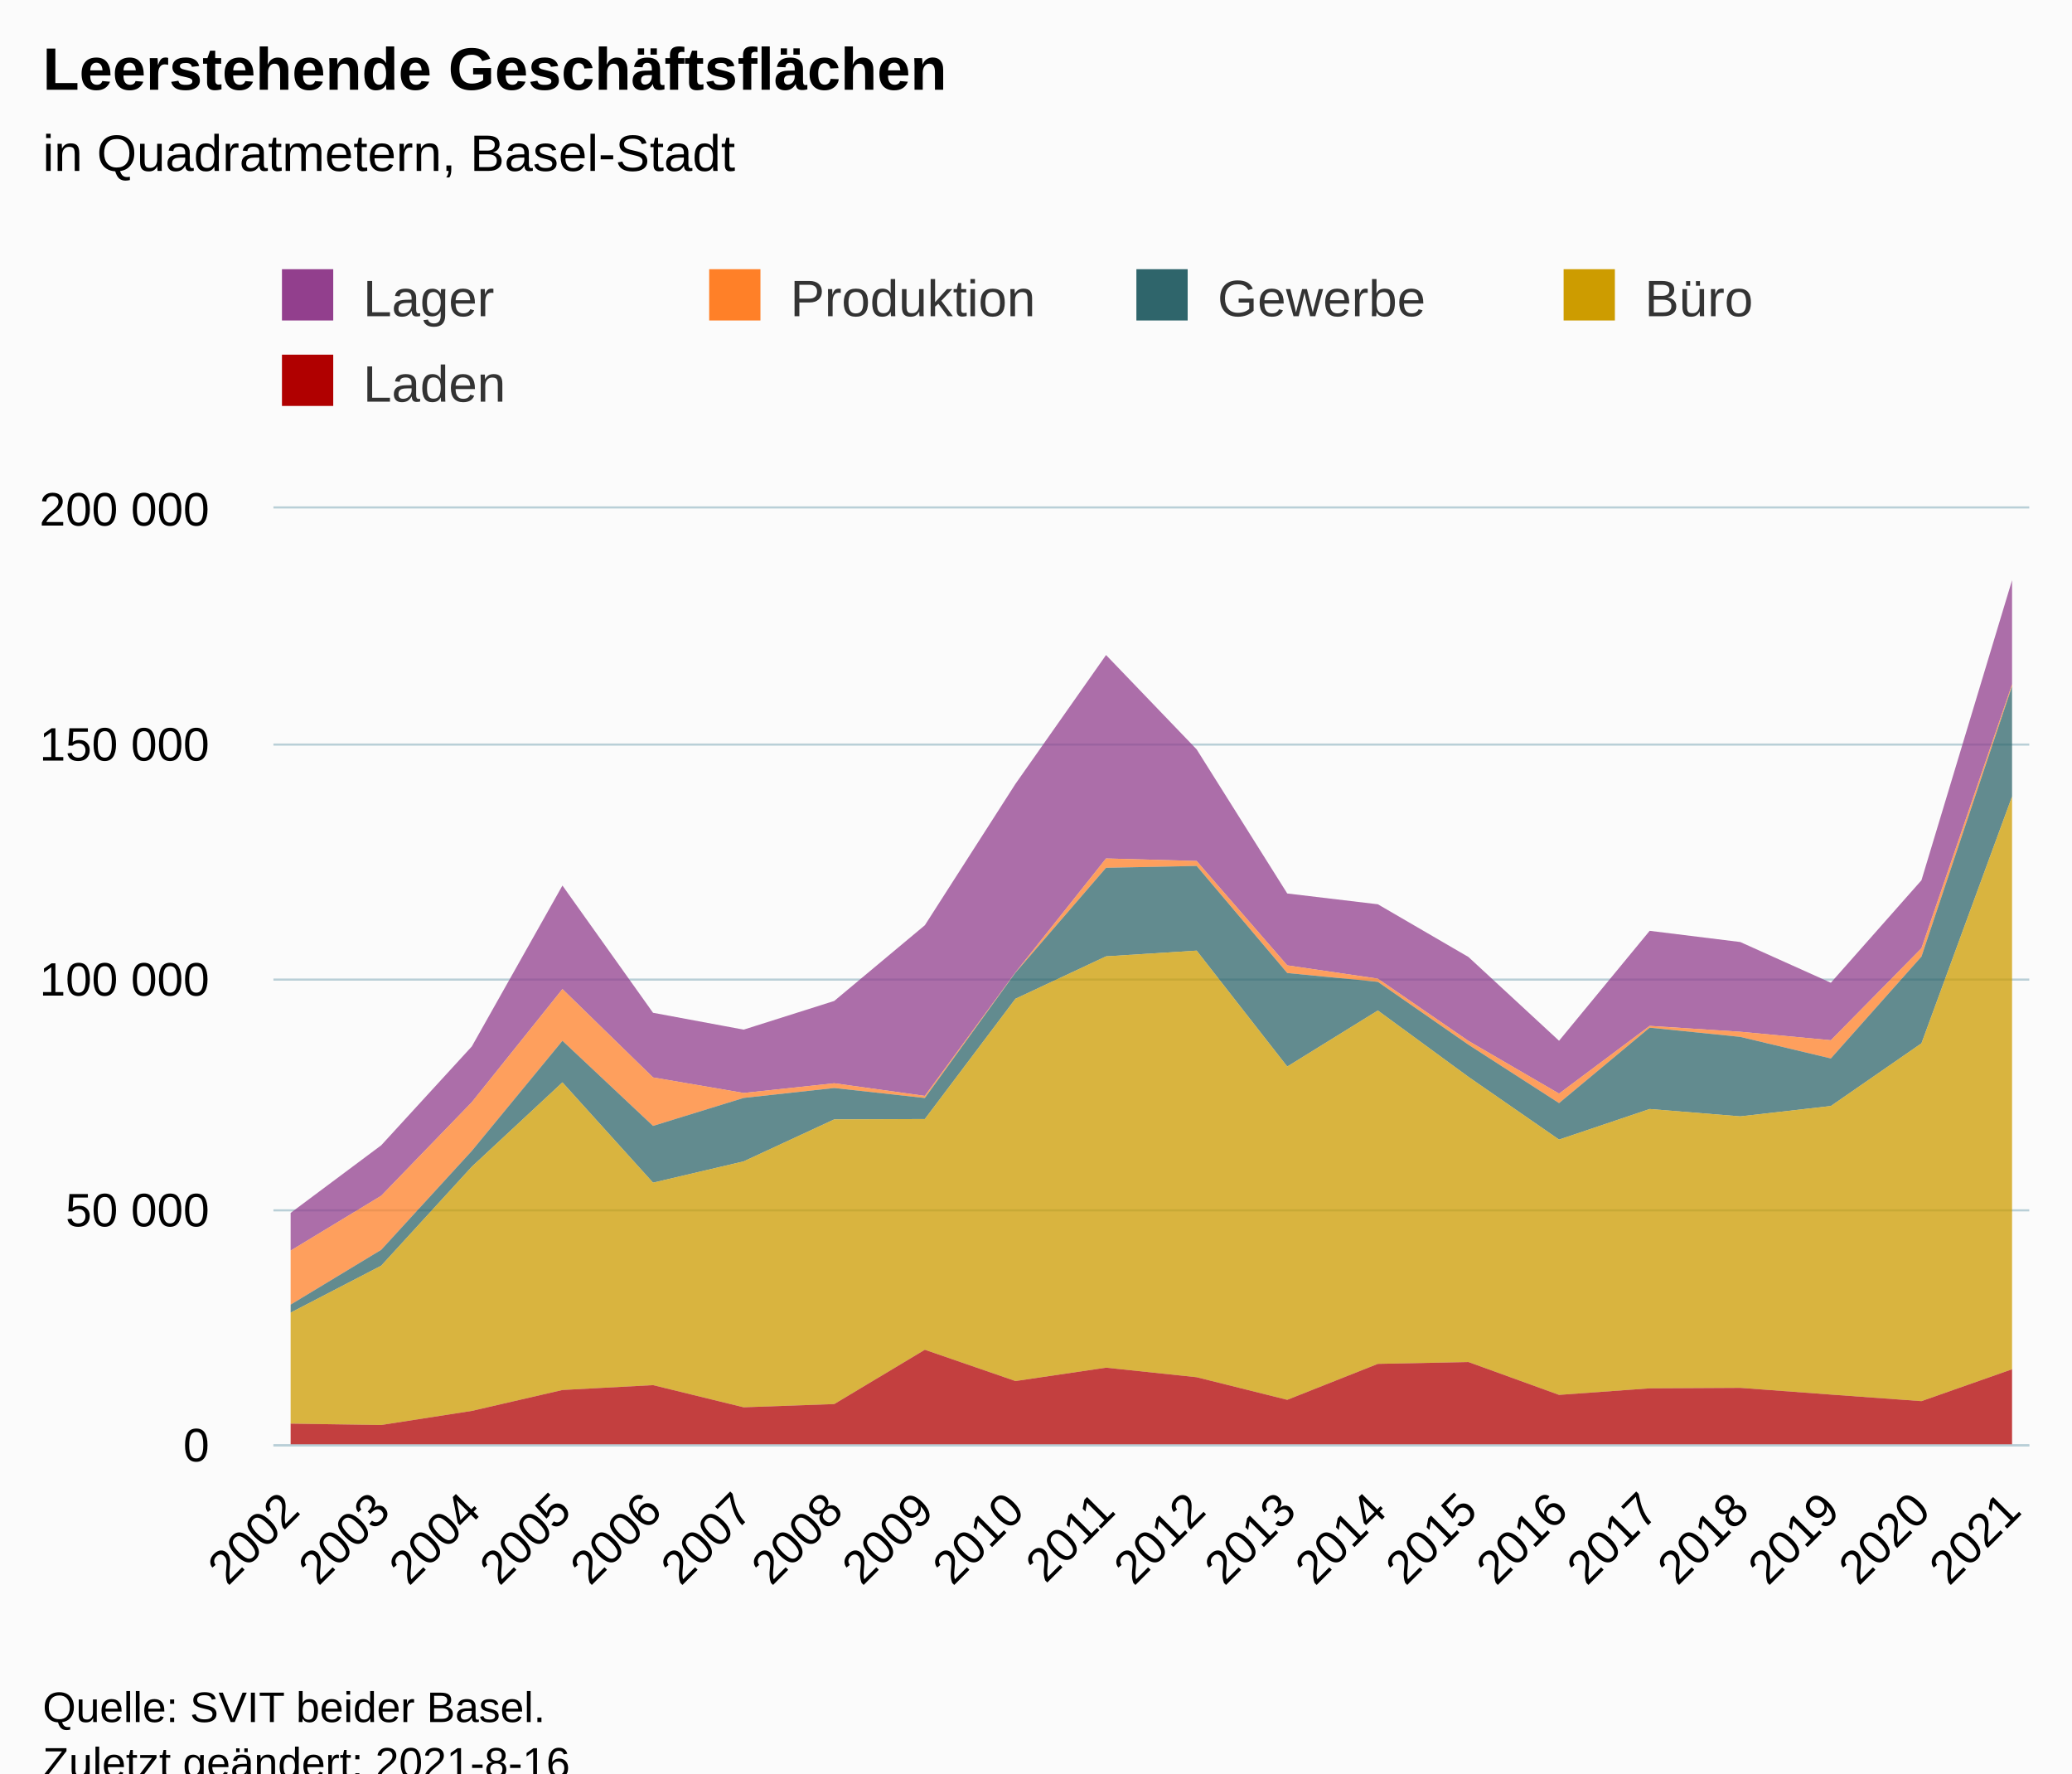
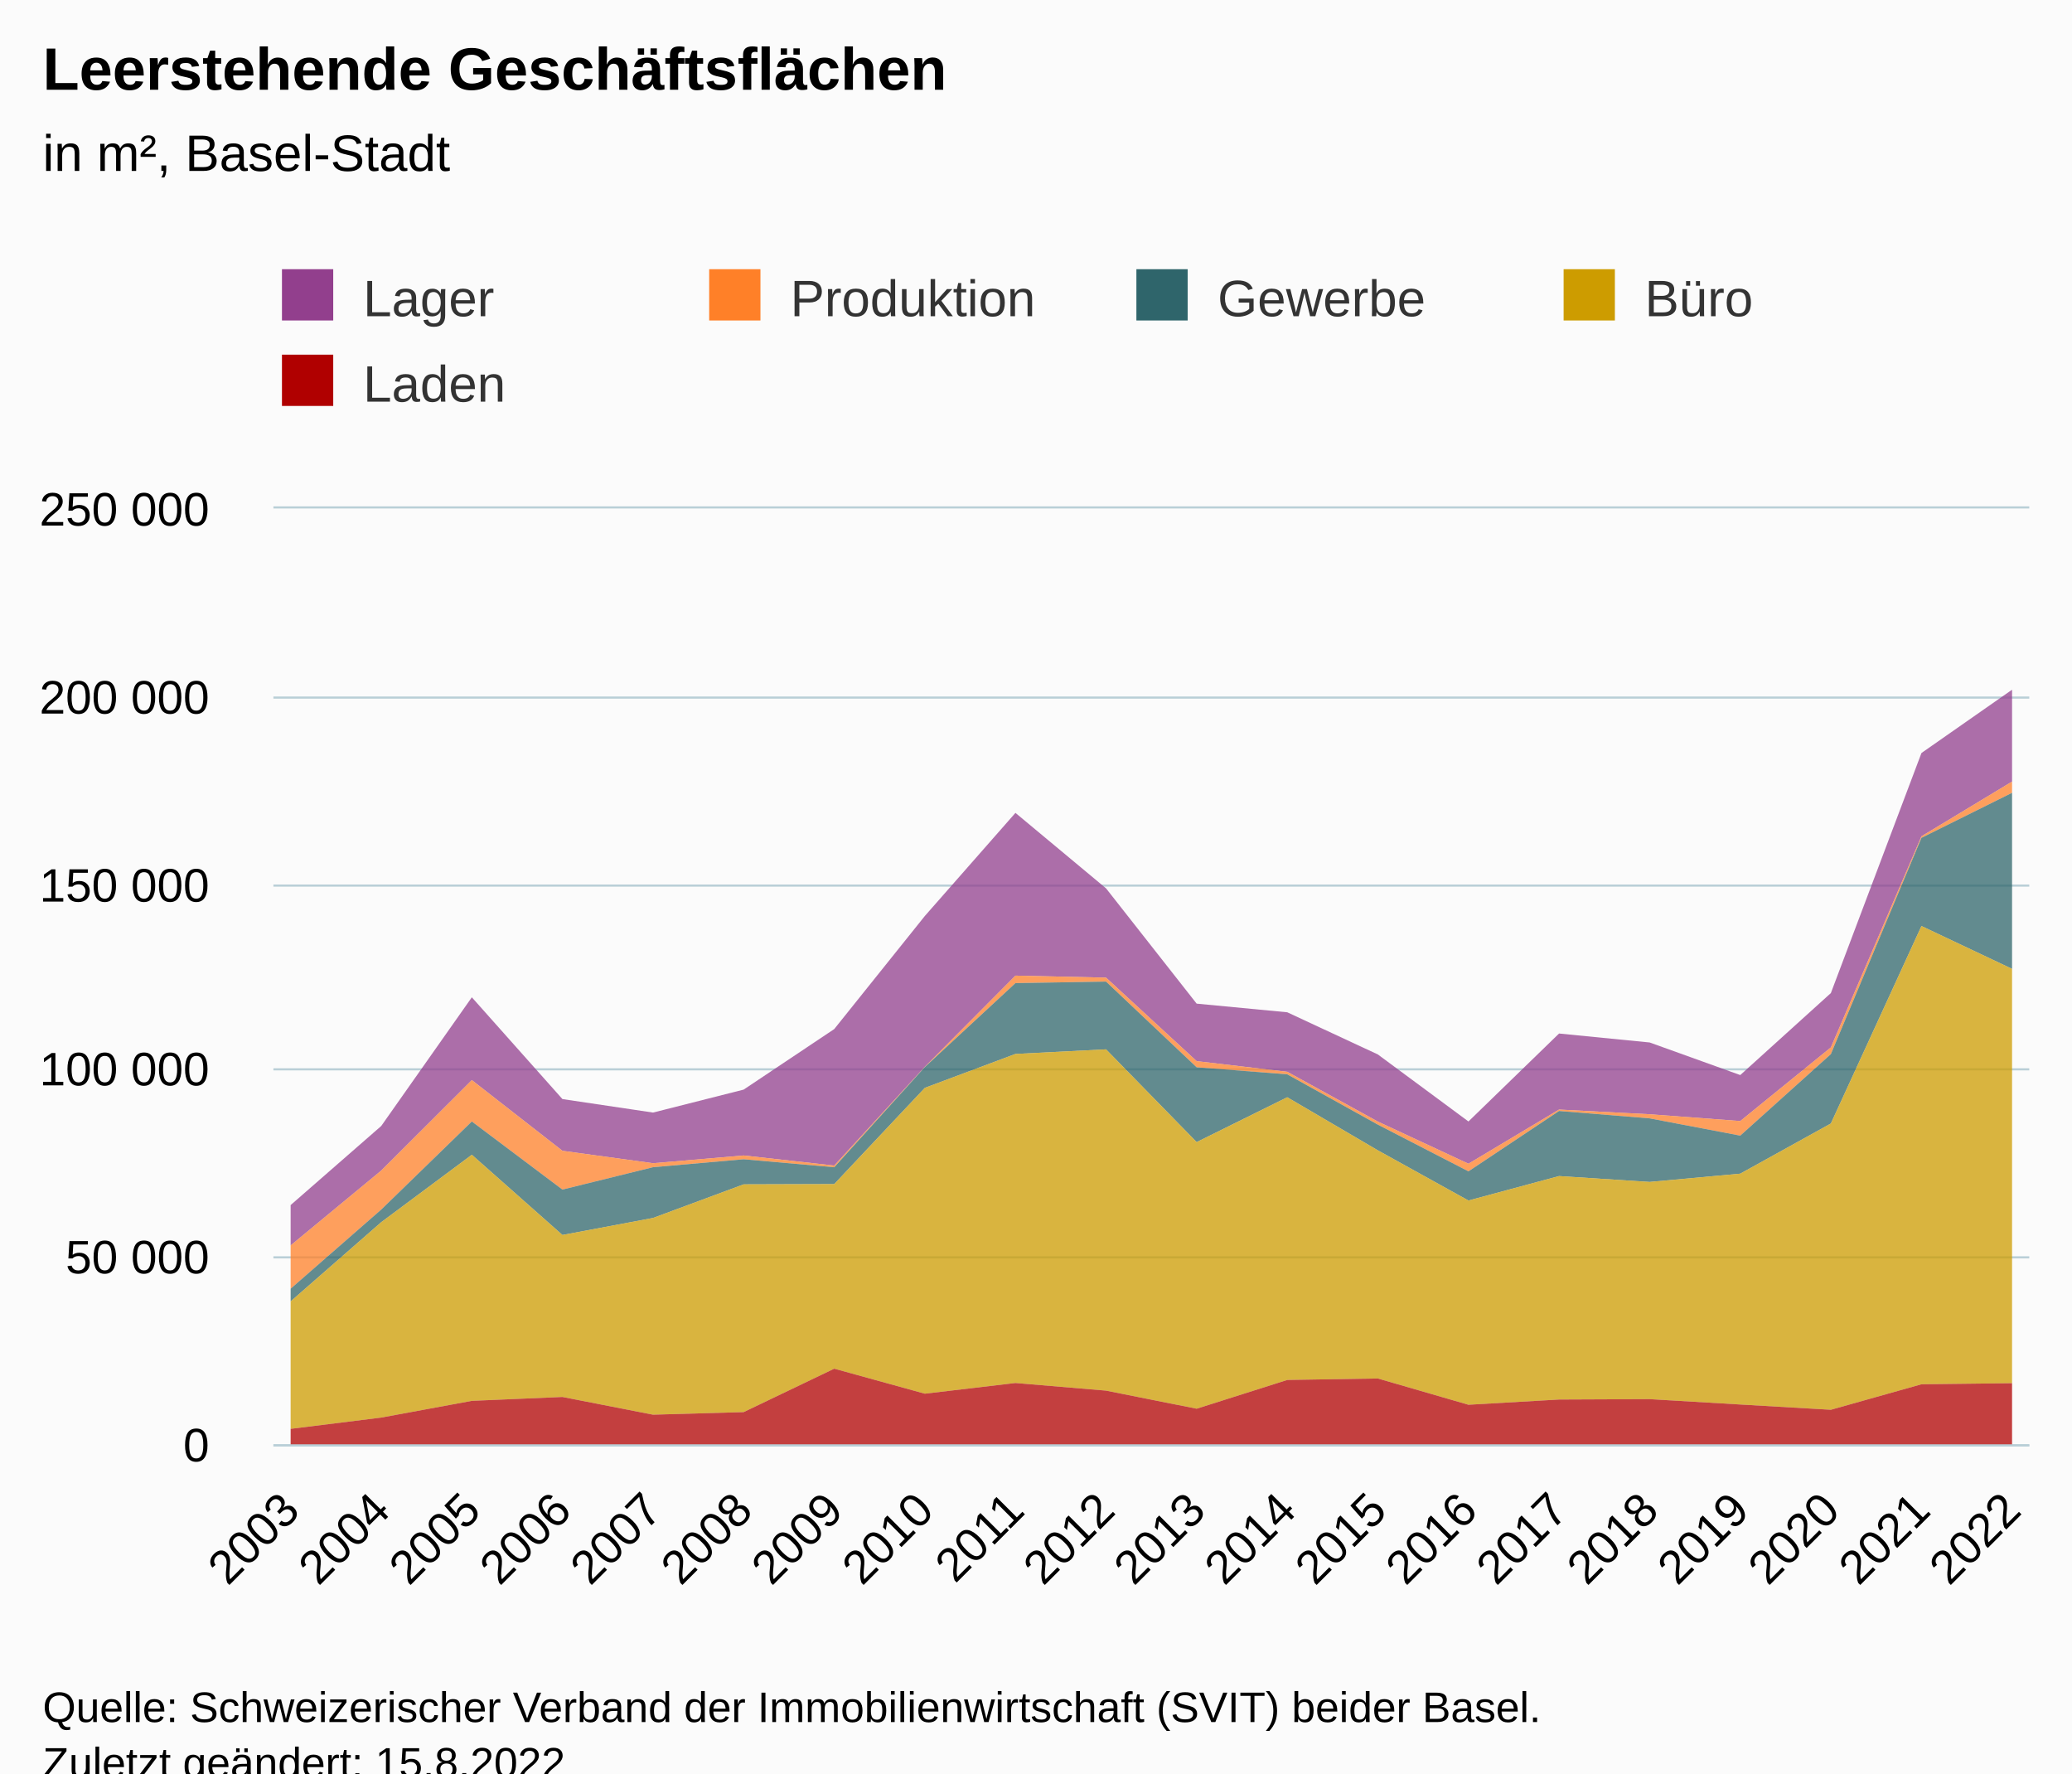
<svg xmlns="http://www.w3.org/2000/svg" version="1.1" class="highcharts-root" style="font-family:Arial;font-size:12px;" viewBox="0 0 485 415">
  <defs>
-     <clipPath id="highcharts-iunmi4s-107-">
+     <clipPath id="highcharts-sp1r7cr-107-">
      <rect x="0" y="0" width="411" height="219" fill="none" />
    </clipPath>
-     <clipPath id="highcharts-iunmi4s-128-">
+     <clipPath id="highcharts-sp1r7cr-128-">
      <rect x="0" y="0" width="411" height="219" fill="none" />
    </clipPath>
-     <clipPath id="highcharts-iunmi4s-209-">
+     <clipPath id="highcharts-sp1r7cr-209-">
      <rect x="64" y="119" width="411" height="219" fill="none" />
    </clipPath>
  </defs>
  <rect fill="#fbfbfb" class="highcharts-background" x="0" y="0" width="485" height="428" rx="0" ry="0" />
  <rect fill="none" class="highcharts-plot-background" x="64" y="119" width="411" height="219" />
  <g class="highcharts-pane-group" data-z-index="0" />
  <g class="highcharts-grid highcharts-xaxis-grid" data-z-index="1">
    <path fill="none" data-z-index="1" class="highcharts-grid-line" d="M 67.5 119 L 67.5 338" opacity="1" />
    <path fill="none" data-z-index="1" class="highcharts-grid-line" d="M 88.5 119 L 88.5 338" opacity="1" />
    <path fill="none" data-z-index="1" class="highcharts-grid-line" d="M 109.5 119 L 109.5 338" opacity="1" />
    <path fill="none" data-z-index="1" class="highcharts-grid-line" d="M 131.5 119 L 131.5 338" opacity="1" />
    <path fill="none" data-z-index="1" class="highcharts-grid-line" d="M 152.5 119 L 152.5 338" opacity="1" />
    <path fill="none" data-z-index="1" class="highcharts-grid-line" d="M 173.5 119 L 173.5 338" opacity="1" />
    <path fill="none" data-z-index="1" class="highcharts-grid-line" d="M 194.5 119 L 194.5 338" opacity="1" />
    <path fill="none" data-z-index="1" class="highcharts-grid-line" d="M 215.5 119 L 215.5 338" opacity="1" />
    <path fill="none" data-z-index="1" class="highcharts-grid-line" d="M 237.5 119 L 237.5 338" opacity="1" />
    <path fill="none" data-z-index="1" class="highcharts-grid-line" d="M 258.5 119 L 258.5 338" opacity="1" />
    <path fill="none" data-z-index="1" class="highcharts-grid-line" d="M 279.5 119 L 279.5 338" opacity="1" />
    <path fill="none" data-z-index="1" class="highcharts-grid-line" d="M 300.5 119 L 300.5 338" opacity="1" />
    <path fill="none" data-z-index="1" class="highcharts-grid-line" d="M 322.5 119 L 322.5 338" opacity="1" />
    <path fill="none" data-z-index="1" class="highcharts-grid-line" d="M 343.5 119 L 343.5 338" opacity="1" />
    <path fill="none" data-z-index="1" class="highcharts-grid-line" d="M 364.5 119 L 364.5 338" opacity="1" />
    <path fill="none" data-z-index="1" class="highcharts-grid-line" d="M 385.5 119 L 385.5 338" opacity="1" />
    <path fill="none" data-z-index="1" class="highcharts-grid-line" d="M 406.5 119 L 406.5 338" opacity="1" />
    <path fill="none" data-z-index="1" class="highcharts-grid-line" d="M 428.5 119 L 428.5 338" opacity="1" />
    <path fill="none" data-z-index="1" class="highcharts-grid-line" d="M 449.5 119 L 449.5 338" opacity="1" />
    <path fill="none" data-z-index="1" class="highcharts-grid-line" d="M 470.5 119 L 470.5 338" opacity="1" />
  </g>
  <g class="highcharts-grid highcharts-yaxis-grid" data-z-index="1">
    <path fill="none" stroke="#B9CFD7" stroke-width="0.5" data-z-index="1" class="highcharts-grid-line" d="M 64 338.25 L 475 338.25" opacity="1" />
-     <path fill="none" stroke="#B9CFD7" stroke-width="0.5" data-z-index="1" class="highcharts-grid-line" d="M 64 283.25 L 475 283.25" opacity="1" />
-     <path fill="none" stroke="#B9CFD7" stroke-width="0.5" data-z-index="1" class="highcharts-grid-line" d="M 64 229.25 L 475 229.25" opacity="1" />
-     <path fill="none" stroke="#B9CFD7" stroke-width="0.5" data-z-index="1" class="highcharts-grid-line" d="M 64 174.25 L 475 174.25" opacity="1" />
+     <path fill="none" stroke="#B9CFD7" stroke-width="0.5" data-z-index="1" class="highcharts-grid-line" d="M 64 294.25 L 475 294.25" opacity="1" />
+     <path fill="none" stroke="#B9CFD7" stroke-width="0.5" data-z-index="1" class="highcharts-grid-line" d="M 64 250.25 L 475 250.25" opacity="1" />
+     <path fill="none" stroke="#B9CFD7" stroke-width="0.5" data-z-index="1" class="highcharts-grid-line" d="M 64 207.25 L 475 207.25" opacity="1" />
+     <path fill="none" stroke="#B9CFD7" stroke-width="0.5" data-z-index="1" class="highcharts-grid-line" d="M 64 163.25 L 475 163.25" opacity="1" />
    <path fill="none" stroke="#B9CFD7" stroke-width="0.5" data-z-index="1" class="highcharts-grid-line" d="M 64 118.75 L 475 118.75" opacity="1" />
  </g>
  <rect fill="none" class="highcharts-plot-border" data-z-index="1" x="64" y="119" width="411" height="219" />
  <g class="highcharts-axis highcharts-xaxis" data-z-index="2">
    <path fill="none" class="highcharts-axis-line" stroke="#B9CFD7" stroke-width="0.5" data-z-index="7" d="M 64 338.25 L 475 338.25" />
  </g>
  <g class="highcharts-axis highcharts-yaxis" data-z-index="2">
    <path fill="none" class="highcharts-axis-line" data-z-index="7" d="M 64 119 L 64 338" />
  </g>
  <g class="highcharts-series-group" data-z-index="3">
-     <g class="highcharts-series highcharts-series-0 highcharts-area-series" data-z-index="0.1" opacity="1" transform="translate(64,119) scale(1 1)" clip-path="url(#highcharts-iunmi4s-128-)">
-       <path fill="rgb(146,63,141)" fill-opacity="0.75" d="M 4.029 164.848 L 25.237 149.023 L 46.444 125.886 L 67.652 88.238 L 88.859 118.014 L 110.067 121.959 L 131.274 115.245 L 152.481 97.533 L 173.689 64.453 L 194.896 34.292 L 216.104 56.371 L 237.311 90.096 L 258.519 92.623 L 279.726 104.96 L 300.933 124.564 L 322.141 98.835 L 343.348 101.455 L 364.556 110.986 L 385.763 87.005 L 406.971 16.776 L 406.971 41.149 L 385.763 102.905 L 364.556 124.44 L 343.348 122.455 L 322.141 121.082 L 300.933 136.928 L 279.726 124.595 L 258.519 110.027 L 237.311 106.915 L 216.104 82.49 L 194.896 81.898 L 173.689 108.56 L 152.481 137.462 L 131.274 134.511 L 110.067 136.779 L 88.859 133.144 L 67.652 112.465 L 46.444 138.925 L 25.237 160.829 L 4.029 173.67" class="highcharts-area" data-z-index="0" />
-       <path fill="none" d="M 4.029 164.848 L 25.237 149.023 L 46.444 125.886 L 67.652 88.238 L 88.859 118.014 L 110.067 121.959 L 131.274 115.245 L 152.481 97.533 L 173.689 64.453 L 194.896 34.292 L 216.104 56.371 L 237.311 90.096 L 258.519 92.623 L 279.726 104.96 L 300.933 124.564 L 322.141 98.835 L 343.348 101.455 L 364.556 110.986 L 385.763 87.005 L 406.971 16.776" class="highcharts-graph" data-z-index="1" stroke-linejoin="round" stroke-linecap="round" />
+     <g class="highcharts-series highcharts-series-0 highcharts-area-series" data-z-index="0.1" opacity="1" transform="translate(64,119) scale(1 1)" clip-path="url(#highcharts-sp1r7cr-128-)">
+       <path fill="rgb(146,63,141)" fill-opacity="0.75" d="M 4.029 163.018 L 25.237 144.508 L 46.444 114.391 L 67.652 138.211 L 88.859 141.367 L 110.067 135.996 L 131.274 121.826 L 152.481 95.362 L 173.689 71.234 L 194.896 88.896 L 216.104 115.876 L 237.311 117.898 L 258.519 127.768 L 279.726 143.451 L 300.933 122.868 L 322.141 124.964 L 343.348 132.589 L 364.556 113.404 L 385.763 57.221 L 406.971 42.407 L 406.971 63.907 L 385.763 76.719 L 364.556 126.124 L 343.348 143.352 L 322.141 141.764 L 300.933 140.665 L 279.726 153.342 L 258.519 143.476 L 237.311 131.821 L 216.104 129.332 L 194.896 109.792 L 173.689 109.319 L 152.481 130.648 L 131.274 153.77 L 110.067 151.409 L 88.859 153.223 L 67.652 150.315 L 46.444 133.772 L 25.237 154.94 L 4.029 172.463" class="highcharts-area" data-z-index="0" />
+       <path fill="none" d="M 4.029 163.018 L 25.237 144.508 L 46.444 114.391 L 67.652 138.211 L 88.859 141.367 L 110.067 135.996 L 131.274 121.826 L 152.481 95.362 L 173.689 71.234 L 194.896 88.896 L 216.104 115.876 L 237.311 117.898 L 258.519 127.768 L 279.726 143.451 L 300.933 122.868 L 322.141 124.964 L 343.348 132.589 L 364.556 113.404 L 385.763 57.221 L 406.971 42.407" class="highcharts-graph" data-z-index="1" stroke-linejoin="round" stroke-linecap="round" />
    </g>
    <g class="highcharts-markers highcharts-series-0 highcharts-area-series" data-z-index="0.1" opacity="1" transform="translate(64,119) scale(1 1)" clip-path="none" />
-     <g class="highcharts-series highcharts-series-1 highcharts-area-series" data-z-index="0.1" opacity="1" transform="translate(64,119) scale(1 1)" clip-path="url(#highcharts-iunmi4s-128-)">
-       <path fill="rgb(255,128,40)" fill-opacity="0.75" d="M 4.029 173.67 L 25.237 160.829 L 46.444 138.925 L 67.652 112.465 L 88.859 133.144 L 110.067 136.779 L 131.274 134.511 L 152.481 137.462 L 173.689 108.56 L 194.896 81.898 L 216.104 82.49 L 237.311 106.915 L 258.519 110.027 L 279.726 124.595 L 300.933 136.928 L 322.141 121.082 L 343.348 122.455 L 364.556 124.44 L 385.763 102.905 L 406.971 41.149 L 406.971 41.598 L 385.763 104.866 L 364.556 128.707 L 343.348 123.657 L 322.141 121.498 L 300.933 139.156 L 279.726 125.494 L 258.519 110.773 L 237.311 108.713 L 216.104 83.647 L 194.896 84.088 L 173.689 108.643 L 152.481 137.961 L 131.274 135.622 L 110.067 137.945 L 88.859 144.491 L 67.652 124.57 L 46.444 150.335 L 25.237 173.49 L 4.029 186.314" class="highcharts-area" data-z-index="0" />
-       <path fill="none" d="M 4.029 173.67 L 25.237 160.829 L 46.444 138.925 L 67.652 112.465 L 88.859 133.144 L 110.067 136.779 L 131.274 134.511 L 152.481 137.462 L 173.689 108.56 L 194.896 81.898 L 216.104 82.49 L 237.311 106.915 L 258.519 110.027 L 279.726 124.595 L 300.933 136.928 L 322.141 121.082 L 343.348 122.455 L 364.556 124.44 L 385.763 102.905 L 406.971 41.149" class="highcharts-graph" data-z-index="1" stroke-linejoin="round" stroke-linecap="round" />
+     <g class="highcharts-series highcharts-series-1 highcharts-area-series" data-z-index="0.1" opacity="1" transform="translate(64,119) scale(1 1)" clip-path="url(#highcharts-sp1r7cr-128-)">
+       <path fill="rgb(255,128,40)" fill-opacity="0.75" d="M 4.029 172.463 L 25.237 154.94 L 46.444 133.772 L 67.652 150.315 L 88.859 153.223 L 110.067 151.409 L 131.274 153.77 L 152.481 130.648 L 173.689 109.319 L 194.896 109.792 L 216.104 129.332 L 237.311 131.821 L 258.519 143.476 L 279.726 153.342 L 300.933 140.665 L 322.141 141.764 L 343.348 143.352 L 364.556 126.124 L 385.763 76.719 L 406.971 63.907 L 406.971 66.535 L 385.763 77.078 L 364.556 127.693 L 343.348 146.766 L 322.141 142.726 L 300.933 140.998 L 279.726 155.125 L 258.519 144.195 L 237.311 132.419 L 216.104 130.77 L 194.896 110.718 L 173.689 111.071 L 152.481 130.714 L 131.274 154.169 L 110.067 152.298 L 88.859 154.156 L 67.652 159.393 L 46.444 143.456 L 25.237 164.068 L 4.029 182.592" class="highcharts-area" data-z-index="0" />
+       <path fill="none" d="M 4.029 172.463 L 25.237 154.94 L 46.444 133.772 L 67.652 150.315 L 88.859 153.223 L 110.067 151.409 L 131.274 153.77 L 152.481 130.648 L 173.689 109.319 L 194.896 109.792 L 216.104 129.332 L 237.311 131.821 L 258.519 143.476 L 279.726 153.342 L 300.933 140.665 L 322.141 141.764 L 343.348 143.352 L 364.556 126.124 L 385.763 76.719 L 406.971 63.907" class="highcharts-graph" data-z-index="1" stroke-linejoin="round" stroke-linecap="round" />
    </g>
    <g class="highcharts-markers highcharts-series-1 highcharts-area-series" data-z-index="0.1" opacity="1" transform="translate(64,119) scale(1 1)" clip-path="none" />
-     <g class="highcharts-series highcharts-series-2 highcharts-area-series" data-z-index="0.1" opacity="1" transform="translate(64,119) scale(1 1)" clip-path="url(#highcharts-iunmi4s-128-)">
-       <path fill="rgb(47,101,107)" fill-opacity="0.75" d="M 4.029 186.314 L 25.237 173.49 L 46.444 150.335 L 67.652 124.57 L 88.859 144.491 L 110.067 137.945 L 131.274 135.622 L 152.481 137.961 L 173.689 108.643 L 194.896 84.088 L 216.104 83.647 L 237.311 108.713 L 258.519 110.773 L 279.726 125.494 L 300.933 139.156 L 322.141 121.498 L 343.348 123.657 L 364.556 128.707 L 385.763 104.866 L 406.971 41.598 L 406.971 67.392 L 385.763 125.158 L 364.556 139.834 L 343.348 142.258 L 322.141 140.538 L 300.933 147.689 L 279.726 133.012 L 258.519 117.481 L 237.311 130.598 L 216.104 103.469 L 194.896 104.811 L 173.689 114.733 L 152.481 142.882 L 131.274 142.964 L 110.067 152.791 L 88.859 157.773 L 67.652 134.303 L 46.444 154.027 L 25.237 177.198 L 4.029 188.19" class="highcharts-area" data-z-index="0" />
-       <path fill="none" d="M 4.029 186.314 L 25.237 173.49 L 46.444 150.335 L 67.652 124.57 L 88.859 144.491 L 110.067 137.945 L 131.274 135.622 L 152.481 137.961 L 173.689 108.643 L 194.896 84.088 L 216.104 83.647 L 237.311 108.713 L 258.519 110.773 L 279.726 125.494 L 300.933 139.156 L 322.141 121.498 L 343.348 123.657 L 364.556 128.707 L 385.763 104.866 L 406.971 41.598" class="highcharts-graph" data-z-index="1" stroke-linejoin="round" stroke-linecap="round" />
+     <g class="highcharts-series highcharts-series-2 highcharts-area-series" data-z-index="0.1" opacity="1" transform="translate(64,119) scale(1 1)" clip-path="url(#highcharts-sp1r7cr-128-)">
+       <path fill="rgb(47,101,107)" fill-opacity="0.75" d="M 4.029 182.592 L 25.237 164.068 L 46.444 143.456 L 67.652 159.393 L 88.859 154.156 L 110.067 152.298 L 131.274 154.169 L 152.481 130.714 L 173.689 111.071 L 194.896 110.718 L 216.104 130.77 L 237.311 132.419 L 258.519 144.195 L 279.726 155.125 L 300.933 140.998 L 322.141 142.726 L 343.348 146.766 L 364.556 127.693 L 385.763 77.078 L 406.971 66.535 L 406.971 107.74 L 385.763 97.713 L 364.556 143.927 L 343.348 155.667 L 322.141 157.606 L 300.933 156.23 L 279.726 161.951 L 258.519 150.209 L 237.311 137.785 L 216.104 148.279 L 194.896 126.575 L 173.689 127.649 L 152.481 135.586 L 131.274 158.106 L 110.067 158.171 L 88.859 166.033 L 67.652 170.018 L 46.444 151.242 L 25.237 167.022 L 4.029 185.559" class="highcharts-area" data-z-index="0" />
+       <path fill="none" d="M 4.029 182.592 L 25.237 164.068 L 46.444 143.456 L 67.652 159.393 L 88.859 154.156 L 110.067 152.298 L 131.274 154.169 L 152.481 130.714 L 173.689 111.071 L 194.896 110.718 L 216.104 130.77 L 237.311 132.419 L 258.519 144.195 L 279.726 155.125 L 300.933 140.998 L 322.141 142.726 L 343.348 146.766 L 364.556 127.693 L 385.763 77.078 L 406.971 66.535" class="highcharts-graph" data-z-index="1" stroke-linejoin="round" stroke-linecap="round" />
    </g>
    <g class="highcharts-markers highcharts-series-2 highcharts-area-series" data-z-index="0.1" opacity="1" transform="translate(64,119) scale(1 1)" clip-path="none" />
-     <g class="highcharts-series highcharts-series-3 highcharts-area-series" data-z-index="0.1" opacity="1" transform="translate(64,119) scale(1 1)" clip-path="url(#highcharts-iunmi4s-128-)">
-       <path fill="rgb(205,156,0)" fill-opacity="0.75" d="M 4.029 188.19 L 25.237 177.198 L 46.444 154.027 L 67.652 134.303 L 88.859 157.773 L 110.067 152.791 L 131.274 142.964 L 152.481 142.882 L 173.689 114.733 L 194.896 104.811 L 216.104 103.469 L 237.311 130.598 L 258.519 117.481 L 279.726 133.012 L 300.933 147.689 L 322.141 140.538 L 343.348 142.258 L 364.556 139.834 L 385.763 125.158 L 406.971 67.392 L 406.971 201.444 L 385.763 208.904 L 364.556 207.367 L 343.348 205.794 L 322.141 205.908 L 300.933 207.438 L 279.726 199.754 L 258.519 200.181 L 237.311 208.594 L 216.104 203.305 L 194.896 201.072 L 173.689 204.2 L 152.481 196.881 L 131.274 209.586 L 110.067 210.343 L 88.859 205.157 L 67.652 206.294 L 46.444 211.187 L 25.237 214.486 L 4.029 214.166" class="highcharts-area" data-z-index="0" />
-       <path fill="none" d="M 4.029 188.19 L 25.237 177.198 L 46.444 154.027 L 67.652 134.303 L 88.859 157.773 L 110.067 152.791 L 131.274 142.964 L 152.481 142.882 L 173.689 114.733 L 194.896 104.811 L 216.104 103.469 L 237.311 130.598 L 258.519 117.481 L 279.726 133.012 L 300.933 147.689 L 322.141 140.538 L 343.348 142.258 L 364.556 139.834 L 385.763 125.158 L 406.971 67.392" class="highcharts-graph" data-z-index="1" stroke-linejoin="round" stroke-linecap="round" />
+     <g class="highcharts-series highcharts-series-3 highcharts-area-series" data-z-index="0.1" opacity="1" transform="translate(64,119) scale(1 1)" clip-path="url(#highcharts-sp1r7cr-128-)">
+       <path fill="rgb(205,156,0)" fill-opacity="0.75" d="M 4.029 185.559 L 25.237 167.022 L 46.444 151.242 L 67.652 170.018 L 88.859 166.033 L 110.067 158.171 L 131.274 158.106 L 152.481 135.586 L 173.689 127.649 L 194.896 126.575 L 216.104 148.279 L 237.311 137.785 L 258.519 150.209 L 279.726 161.951 L 300.933 156.23 L 322.141 157.606 L 343.348 155.667 L 364.556 143.927 L 385.763 97.713 L 406.971 107.74 L 406.971 204.706 L 385.763 204.955 L 364.556 210.923 L 343.348 209.693 L 322.141 208.435 L 300.933 208.527 L 279.726 209.75 L 258.519 203.603 L 237.311 203.945 L 216.104 210.675 L 194.896 206.444 L 173.689 204.657 L 152.481 207.16 L 131.274 201.305 L 110.067 211.469 L 88.859 212.074 L 67.652 207.926 L 46.444 208.835 L 25.237 212.75 L 4.029 215.389" class="highcharts-area" data-z-index="0" />
+       <path fill="none" d="M 4.029 185.559 L 25.237 167.022 L 46.444 151.242 L 67.652 170.018 L 88.859 166.033 L 110.067 158.171 L 131.274 158.106 L 152.481 135.586 L 173.689 127.649 L 194.896 126.575 L 216.104 148.279 L 237.311 137.785 L 258.519 150.209 L 279.726 161.951 L 300.933 156.23 L 322.141 157.606 L 343.348 155.667 L 364.556 143.927 L 385.763 97.713 L 406.971 107.74" class="highcharts-graph" data-z-index="1" stroke-linejoin="round" stroke-linecap="round" />
    </g>
    <g class="highcharts-markers highcharts-series-3 highcharts-area-series" data-z-index="0.1" opacity="1" transform="translate(64,119) scale(1 1)" clip-path="none" />
-     <g class="highcharts-series highcharts-series-4 highcharts-area-series" data-z-index="0.1" opacity="1" transform="translate(64,119) scale(1 1)" clip-path="url(#highcharts-iunmi4s-128-)">
-       <path fill="rgb(176,0,0)" fill-opacity="0.75" d="M 4.029 214.166 L 25.237 214.486 L 46.444 211.187 L 67.652 206.294 L 88.859 205.157 L 110.067 210.343 L 131.274 209.586 L 152.481 196.881 L 173.689 204.2 L 194.896 201.072 L 216.104 203.305 L 237.311 208.594 L 258.519 200.181 L 279.726 199.754 L 300.933 207.438 L 322.141 205.908 L 343.348 205.794 L 364.556 207.367 L 385.763 208.904 L 406.971 201.444 L 406.971 219 L 385.763 219 L 364.556 219 L 343.348 219 L 322.141 219 L 300.933 219 L 279.726 219 L 258.519 219 L 237.311 219 L 216.104 219 L 194.896 219 L 173.689 219 L 152.481 219 L 131.274 219 L 110.067 219 L 88.859 219 L 67.652 219 L 46.444 219 L 25.237 219 L 4.029 219" class="highcharts-area" data-z-index="0" />
-       <path fill="none" d="M 4.029 214.166 L 25.237 214.486 L 46.444 211.187 L 67.652 206.294 L 88.859 205.157 L 110.067 210.343 L 131.274 209.586 L 152.481 196.881 L 173.689 204.2 L 194.896 201.072 L 216.104 203.305 L 237.311 208.594 L 258.519 200.181 L 279.726 199.754 L 300.933 207.438 L 322.141 205.908 L 343.348 205.794 L 364.556 207.367 L 385.763 208.904 L 406.971 201.444" class="highcharts-graph" data-z-index="1" stroke-linejoin="round" stroke-linecap="round" />
+     <g class="highcharts-series highcharts-series-4 highcharts-area-series" data-z-index="0.1" opacity="1" transform="translate(64,119) scale(1 1)" clip-path="url(#highcharts-sp1r7cr-128-)">
+       <path fill="rgb(176,0,0)" fill-opacity="0.75" d="M 4.029 215.389 L 25.237 212.75 L 46.444 208.835 L 67.652 207.926 L 88.859 212.074 L 110.067 211.469 L 131.274 201.305 L 152.481 207.16 L 173.689 204.657 L 194.896 206.444 L 216.104 210.675 L 237.311 203.945 L 258.519 203.603 L 279.726 209.75 L 300.933 208.527 L 322.141 208.435 L 343.348 209.693 L 364.556 210.923 L 385.763 204.955 L 406.971 204.706 L 406.971 219 L 385.763 219 L 364.556 219 L 343.348 219 L 322.141 219 L 300.933 219 L 279.726 219 L 258.519 219 L 237.311 219 L 216.104 219 L 194.896 219 L 173.689 219 L 152.481 219 L 131.274 219 L 110.067 219 L 88.859 219 L 67.652 219 L 46.444 219 L 25.237 219 L 4.029 219" class="highcharts-area" data-z-index="0" />
+       <path fill="none" d="M 4.029 215.389 L 25.237 212.75 L 46.444 208.835 L 67.652 207.926 L 88.859 212.074 L 110.067 211.469 L 131.274 201.305 L 152.481 207.16 L 173.689 204.657 L 194.896 206.444 L 216.104 210.675 L 237.311 203.945 L 258.519 203.603 L 279.726 209.75 L 300.933 208.527 L 322.141 208.435 L 343.348 209.693 L 364.556 210.923 L 385.763 204.955 L 406.971 204.706" class="highcharts-graph" data-z-index="1" stroke-linejoin="round" stroke-linecap="round" />
    </g>
    <g class="highcharts-markers highcharts-series-4 highcharts-area-series" data-z-index="0.1" opacity="1" transform="translate(64,119) scale(1 1)" clip-path="none" />
  </g>
  <text x="10" text-anchor="start" class="highcharts-title" data-z-index="4" style="color:#000000;font-size:14px;font-weight:bold;fill:#000000;" y="21">
    <tspan>Leerstehende Geschäftsflächen</tspan>
  </text>
  <text x="10" text-anchor="start" class="highcharts-subtitle" data-z-index="4" style="color:#000000;font-size:12px;font-weight:normal;fill:#000000;" y="40">
-     <tspan>in Quadratmetern, Basel-Stadt</tspan>
+     <tspan>in m², Basel-Stadt</tspan>
  </text>
  <text x="10" text-anchor="start" class="highcharts-caption" data-z-index="4" style="color:#666666;fill:#666666;" y="385" />
  <g class="highcharts-legend" data-z-index="7" transform="translate(56,56)">
    <rect fill="none" class="highcharts-legend-box" rx="0" ry="0" x="0" y="0" width="396" height="51" visibility="visible" />
    <g data-z-index="1">
      <g>
        <g class="highcharts-legend-item highcharts-area-series highcharts-color-undefined highcharts-series-0" data-z-index="1" transform="translate(8,3)">
          <text x="21" style="color:#333333;cursor:pointer;font-size:12px;font-weight:normal;fill:#333333;" text-anchor="start" data-z-index="2" y="15">
            <tspan>Lager</tspan>
          </text>
          <rect x="2" y="4" width="12" height="12" fill="#923F8D" class="highcharts-point" data-z-index="3" />
        </g>
        <g class="highcharts-legend-item highcharts-area-series highcharts-color-undefined highcharts-series-1" data-z-index="1" transform="translate(108,3)">
          <text x="21" y="15" style="color:#333333;cursor:pointer;font-size:12px;font-weight:normal;fill:#333333;" text-anchor="start" data-z-index="2">
            <tspan>Produktion</tspan>
          </text>
          <rect x="2" y="4" width="12" height="12" fill="#FF8028" class="highcharts-point" data-z-index="3" />
        </g>
        <g class="highcharts-legend-item highcharts-area-series highcharts-color-undefined highcharts-series-2" data-z-index="1" transform="translate(208,3)">
          <text x="21" y="15" style="color:#333333;cursor:pointer;font-size:12px;font-weight:normal;fill:#333333;" text-anchor="start" data-z-index="2">
            <tspan>Gewerbe</tspan>
          </text>
          <rect x="2" y="4" width="12" height="12" fill="#2F656B" class="highcharts-point" data-z-index="3" />
        </g>
        <g class="highcharts-legend-item highcharts-area-series highcharts-color-undefined highcharts-series-3" data-z-index="1" transform="translate(308,3)">
          <text x="21" y="15" style="color:#333333;cursor:pointer;font-size:12px;font-weight:normal;fill:#333333;" text-anchor="start" data-z-index="2">
            <tspan>Büro</tspan>
          </text>
          <rect x="2" y="4" width="12" height="12" fill="#cd9c00" class="highcharts-point" data-z-index="3" />
        </g>
        <g class="highcharts-legend-item highcharts-area-series highcharts-color-undefined highcharts-series-4" data-z-index="1" transform="translate(8,23)">
          <text x="21" y="15" style="color:#333333;cursor:pointer;font-size:12px;font-weight:normal;fill:#333333;" text-anchor="start" data-z-index="2">
            <tspan>Laden</tspan>
          </text>
          <rect x="2" y="4" width="12" height="12" fill="#b00000" class="highcharts-point" data-z-index="3" />
        </g>
      </g>
    </g>
  </g>
  <g class="highcharts-axis-labels highcharts-xaxis-labels" data-z-index="7">
-     <text x="70.622" style="color:#000000;cursor:default;font-size:11px;fill:#000000;" text-anchor="end" transform="translate(0,0) rotate(-45 70.62214 354)" y="354" opacity="1">2002</text>
-     <text x="91.83" style="color:#000000;cursor:default;font-size:11px;fill:#000000;" text-anchor="end" transform="translate(0,0) rotate(-45 91.82957 354)" y="354" opacity="1">2003</text>
-     <text x="113.037" style="color:#000000;cursor:default;font-size:11px;fill:#000000;" text-anchor="end" transform="translate(0,0) rotate(-45 113.037 354)" y="354" opacity="1">2004</text>
-     <text x="134.244" style="color:#000000;cursor:default;font-size:11px;fill:#000000;" text-anchor="end" transform="translate(0,0) rotate(-45 134.2444 354)" y="354" opacity="1">2005</text>
-     <text x="155.452" style="color:#000000;cursor:default;font-size:11px;fill:#000000;" text-anchor="end" transform="translate(0,0) rotate(-45 155.4519 354)" y="354" opacity="1">2006</text>
-     <text x="176.659" style="color:#000000;cursor:default;font-size:11px;fill:#000000;" text-anchor="end" transform="translate(0,0) rotate(-45 176.6593 354)" y="354" opacity="1">2007</text>
-     <text x="197.867" style="color:#000000;cursor:default;font-size:11px;fill:#000000;" text-anchor="end" transform="translate(0,0) rotate(-45 197.8667 354)" y="354" opacity="1">2008</text>
-     <text x="219.074" style="color:#000000;cursor:default;font-size:11px;fill:#000000;" text-anchor="end" transform="translate(0,0) rotate(-45 219.0741 354)" y="354" opacity="1">2009</text>
-     <text x="240.282" style="color:#000000;cursor:default;font-size:11px;fill:#000000;" text-anchor="end" transform="translate(0,0) rotate(-45 240.2816 354)" y="354" opacity="1">2010</text>
-     <text x="261.489" style="color:#000000;cursor:default;font-size:11px;fill:#000000;" text-anchor="end" transform="translate(0,0) rotate(-45 261.489 354)" y="354" opacity="1">2011</text>
-     <text x="282.696" style="color:#000000;cursor:default;font-size:11px;fill:#000000;" text-anchor="end" transform="translate(0,0) rotate(-45 282.6964 354)" y="354" opacity="1">2012</text>
-     <text x="303.904" style="color:#000000;cursor:default;font-size:11px;fill:#000000;" text-anchor="end" transform="translate(0,0) rotate(-45 303.9039 354)" y="354" opacity="1">2013</text>
-     <text x="325.111" style="color:#000000;cursor:default;font-size:11px;fill:#000000;" text-anchor="end" transform="translate(0,0) rotate(-45 325.1113 354)" y="354" opacity="1">2014</text>
-     <text x="346.319" style="color:#000000;cursor:default;font-size:11px;fill:#000000;" text-anchor="end" transform="translate(0,0) rotate(-45 346.3187 354)" y="354" opacity="1">2015</text>
-     <text x="367.526" style="color:#000000;cursor:default;font-size:11px;fill:#000000;" text-anchor="end" transform="translate(0,0) rotate(-45 367.5262 354)" y="354" opacity="1">2016</text>
-     <text x="388.734" style="color:#000000;cursor:default;font-size:11px;fill:#000000;" text-anchor="end" transform="translate(0,0) rotate(-45 388.7336 354)" y="354" opacity="1">2017</text>
-     <text x="409.941" style="color:#000000;cursor:default;font-size:11px;fill:#000000;" text-anchor="end" transform="translate(0,0) rotate(-45 409.941 354)" y="354" opacity="1">2018</text>
-     <text x="431.148" style="color:#000000;cursor:default;font-size:11px;fill:#000000;" text-anchor="end" transform="translate(0,0) rotate(-45 431.1485 354)" y="354" opacity="1">2019</text>
-     <text x="452.356" style="color:#000000;cursor:default;font-size:11px;fill:#000000;" text-anchor="end" transform="translate(0,0) rotate(-45 452.3559 354)" y="354" opacity="1">2020</text>
-     <text x="473.563" style="color:#000000;cursor:default;font-size:11px;fill:#000000;" text-anchor="end" transform="translate(0,0) rotate(-45 473.5633 354)" y="354" opacity="1">2021</text>
+     <text x="70.622" style="color:#000000;cursor:default;font-size:11px;fill:#000000;" text-anchor="end" transform="translate(0,0) rotate(-45 70.62214 354)" y="354" opacity="1">2003</text>
+     <text x="91.83" style="color:#000000;cursor:default;font-size:11px;fill:#000000;" text-anchor="end" transform="translate(0,0) rotate(-45 91.82957 354)" y="354" opacity="1">2004</text>
+     <text x="113.037" style="color:#000000;cursor:default;font-size:11px;fill:#000000;" text-anchor="end" transform="translate(0,0) rotate(-45 113.037 354)" y="354" opacity="1">2005</text>
+     <text x="134.244" style="color:#000000;cursor:default;font-size:11px;fill:#000000;" text-anchor="end" transform="translate(0,0) rotate(-45 134.2444 354)" y="354" opacity="1">2006</text>
+     <text x="155.452" style="color:#000000;cursor:default;font-size:11px;fill:#000000;" text-anchor="end" transform="translate(0,0) rotate(-45 155.4519 354)" y="354" opacity="1">2007</text>
+     <text x="176.659" style="color:#000000;cursor:default;font-size:11px;fill:#000000;" text-anchor="end" transform="translate(0,0) rotate(-45 176.6593 354)" y="354" opacity="1">2008</text>
+     <text x="197.867" style="color:#000000;cursor:default;font-size:11px;fill:#000000;" text-anchor="end" transform="translate(0,0) rotate(-45 197.8667 354)" y="354" opacity="1">2009</text>
+     <text x="219.074" style="color:#000000;cursor:default;font-size:11px;fill:#000000;" text-anchor="end" transform="translate(0,0) rotate(-45 219.0741 354)" y="354" opacity="1">2010</text>
+     <text x="240.282" style="color:#000000;cursor:default;font-size:11px;fill:#000000;" text-anchor="end" transform="translate(0,0) rotate(-45 240.2816 354)" y="354" opacity="1">2011</text>
+     <text x="261.489" style="color:#000000;cursor:default;font-size:11px;fill:#000000;" text-anchor="end" transform="translate(0,0) rotate(-45 261.489 354)" y="354" opacity="1">2012</text>
+     <text x="282.696" style="color:#000000;cursor:default;font-size:11px;fill:#000000;" text-anchor="end" transform="translate(0,0) rotate(-45 282.6964 354)" y="354" opacity="1">2013</text>
+     <text x="303.904" style="color:#000000;cursor:default;font-size:11px;fill:#000000;" text-anchor="end" transform="translate(0,0) rotate(-45 303.9039 354)" y="354" opacity="1">2014</text>
+     <text x="325.111" style="color:#000000;cursor:default;font-size:11px;fill:#000000;" text-anchor="end" transform="translate(0,0) rotate(-45 325.1113 354)" y="354" opacity="1">2015</text>
+     <text x="346.319" style="color:#000000;cursor:default;font-size:11px;fill:#000000;" text-anchor="end" transform="translate(0,0) rotate(-45 346.3187 354)" y="354" opacity="1">2016</text>
+     <text x="367.526" style="color:#000000;cursor:default;font-size:11px;fill:#000000;" text-anchor="end" transform="translate(0,0) rotate(-45 367.5262 354)" y="354" opacity="1">2017</text>
+     <text x="388.734" style="color:#000000;cursor:default;font-size:11px;fill:#000000;" text-anchor="end" transform="translate(0,0) rotate(-45 388.7336 354)" y="354" opacity="1">2018</text>
+     <text x="409.941" style="color:#000000;cursor:default;font-size:11px;fill:#000000;" text-anchor="end" transform="translate(0,0) rotate(-45 409.941 354)" y="354" opacity="1">2019</text>
+     <text x="431.148" style="color:#000000;cursor:default;font-size:11px;fill:#000000;" text-anchor="end" transform="translate(0,0) rotate(-45 431.1485 354)" y="354" opacity="1">2020</text>
+     <text x="452.356" style="color:#000000;cursor:default;font-size:11px;fill:#000000;" text-anchor="end" transform="translate(0,0) rotate(-45 452.3559 354)" y="354" opacity="1">2021</text>
+     <text x="473.563" style="color:#000000;cursor:default;font-size:11px;fill:#000000;" text-anchor="end" transform="translate(0,0) rotate(-45 473.5633 354)" y="354" opacity="1">2022</text>
  </g>
  <g class="highcharts-axis-labels highcharts-yaxis-labels" data-z-index="7">
    <text x="49" style="color:#000000;cursor:default;font-size:11px;fill:#000000;" text-anchor="end" transform="translate(0,0)" y="342" opacity="1">0</text>
-     <text x="49" style="color:#000000;cursor:default;font-size:11px;fill:#000000;" text-anchor="end" transform="translate(0,0)" y="287" opacity="1">
+     <text x="49" style="color:#000000;cursor:default;font-size:11px;fill:#000000;" text-anchor="end" transform="translate(0,0)" y="298" opacity="1">
      <tspan>50 000</tspan>
    </text>
-     <text x="49" style="color:#000000;cursor:default;font-size:11px;fill:#000000;" text-anchor="end" transform="translate(0,0)" y="233" opacity="1">
+     <text x="49" style="color:#000000;cursor:default;font-size:11px;fill:#000000;" text-anchor="end" transform="translate(0,0)" y="254" opacity="1">
      <tspan>100 000</tspan>
    </text>
-     <text x="49" style="color:#000000;cursor:default;font-size:11px;fill:#000000;" text-anchor="end" transform="translate(0,0)" y="178" opacity="1">
+     <text x="49" style="color:#000000;cursor:default;font-size:11px;fill:#000000;" text-anchor="end" transform="translate(0,0)" y="211" opacity="1">
      <tspan>150 000</tspan>
    </text>
+     <text x="49" style="color:#000000;cursor:default;font-size:11px;fill:#000000;" text-anchor="end" transform="translate(0,0)" y="167" opacity="1">
+       <tspan>200 000</tspan>
+     </text>
    <text x="49" style="color:#000000;cursor:default;font-size:11px;fill:#000000;" text-anchor="end" transform="translate(0,0)" y="123" opacity="1">
-       <tspan>200 000</tspan>
+       <tspan>250 000</tspan>
    </text>
  </g>
  <text x="10" class="highcharts-credits" text-anchor="start" data-z-index="8" style="cursor:default;color:#000000;font-size:10px;fill:#000000;" y="403">
-     <tspan>Quelle: SVIT beider Basel.</tspan>
-     <tspan x="10" dy="13">Zuletzt geändert: 2021-8-16</tspan>
+     <tspan>Quelle: Schweizerischer Verband der Immobilienwirtschaft (SVIT) beider Basel.</tspan>
+     <tspan x="10" dy="13">Zuletzt geändert: 15.8.2022</tspan>
  </text>
-   <g class="highcharts-control-points" data-z-index="99" clip-path="url(#highcharts-iunmi4s-209-)" />
+   <g class="highcharts-control-points" data-z-index="99" clip-path="url(#highcharts-sp1r7cr-209-)" />
</svg>
